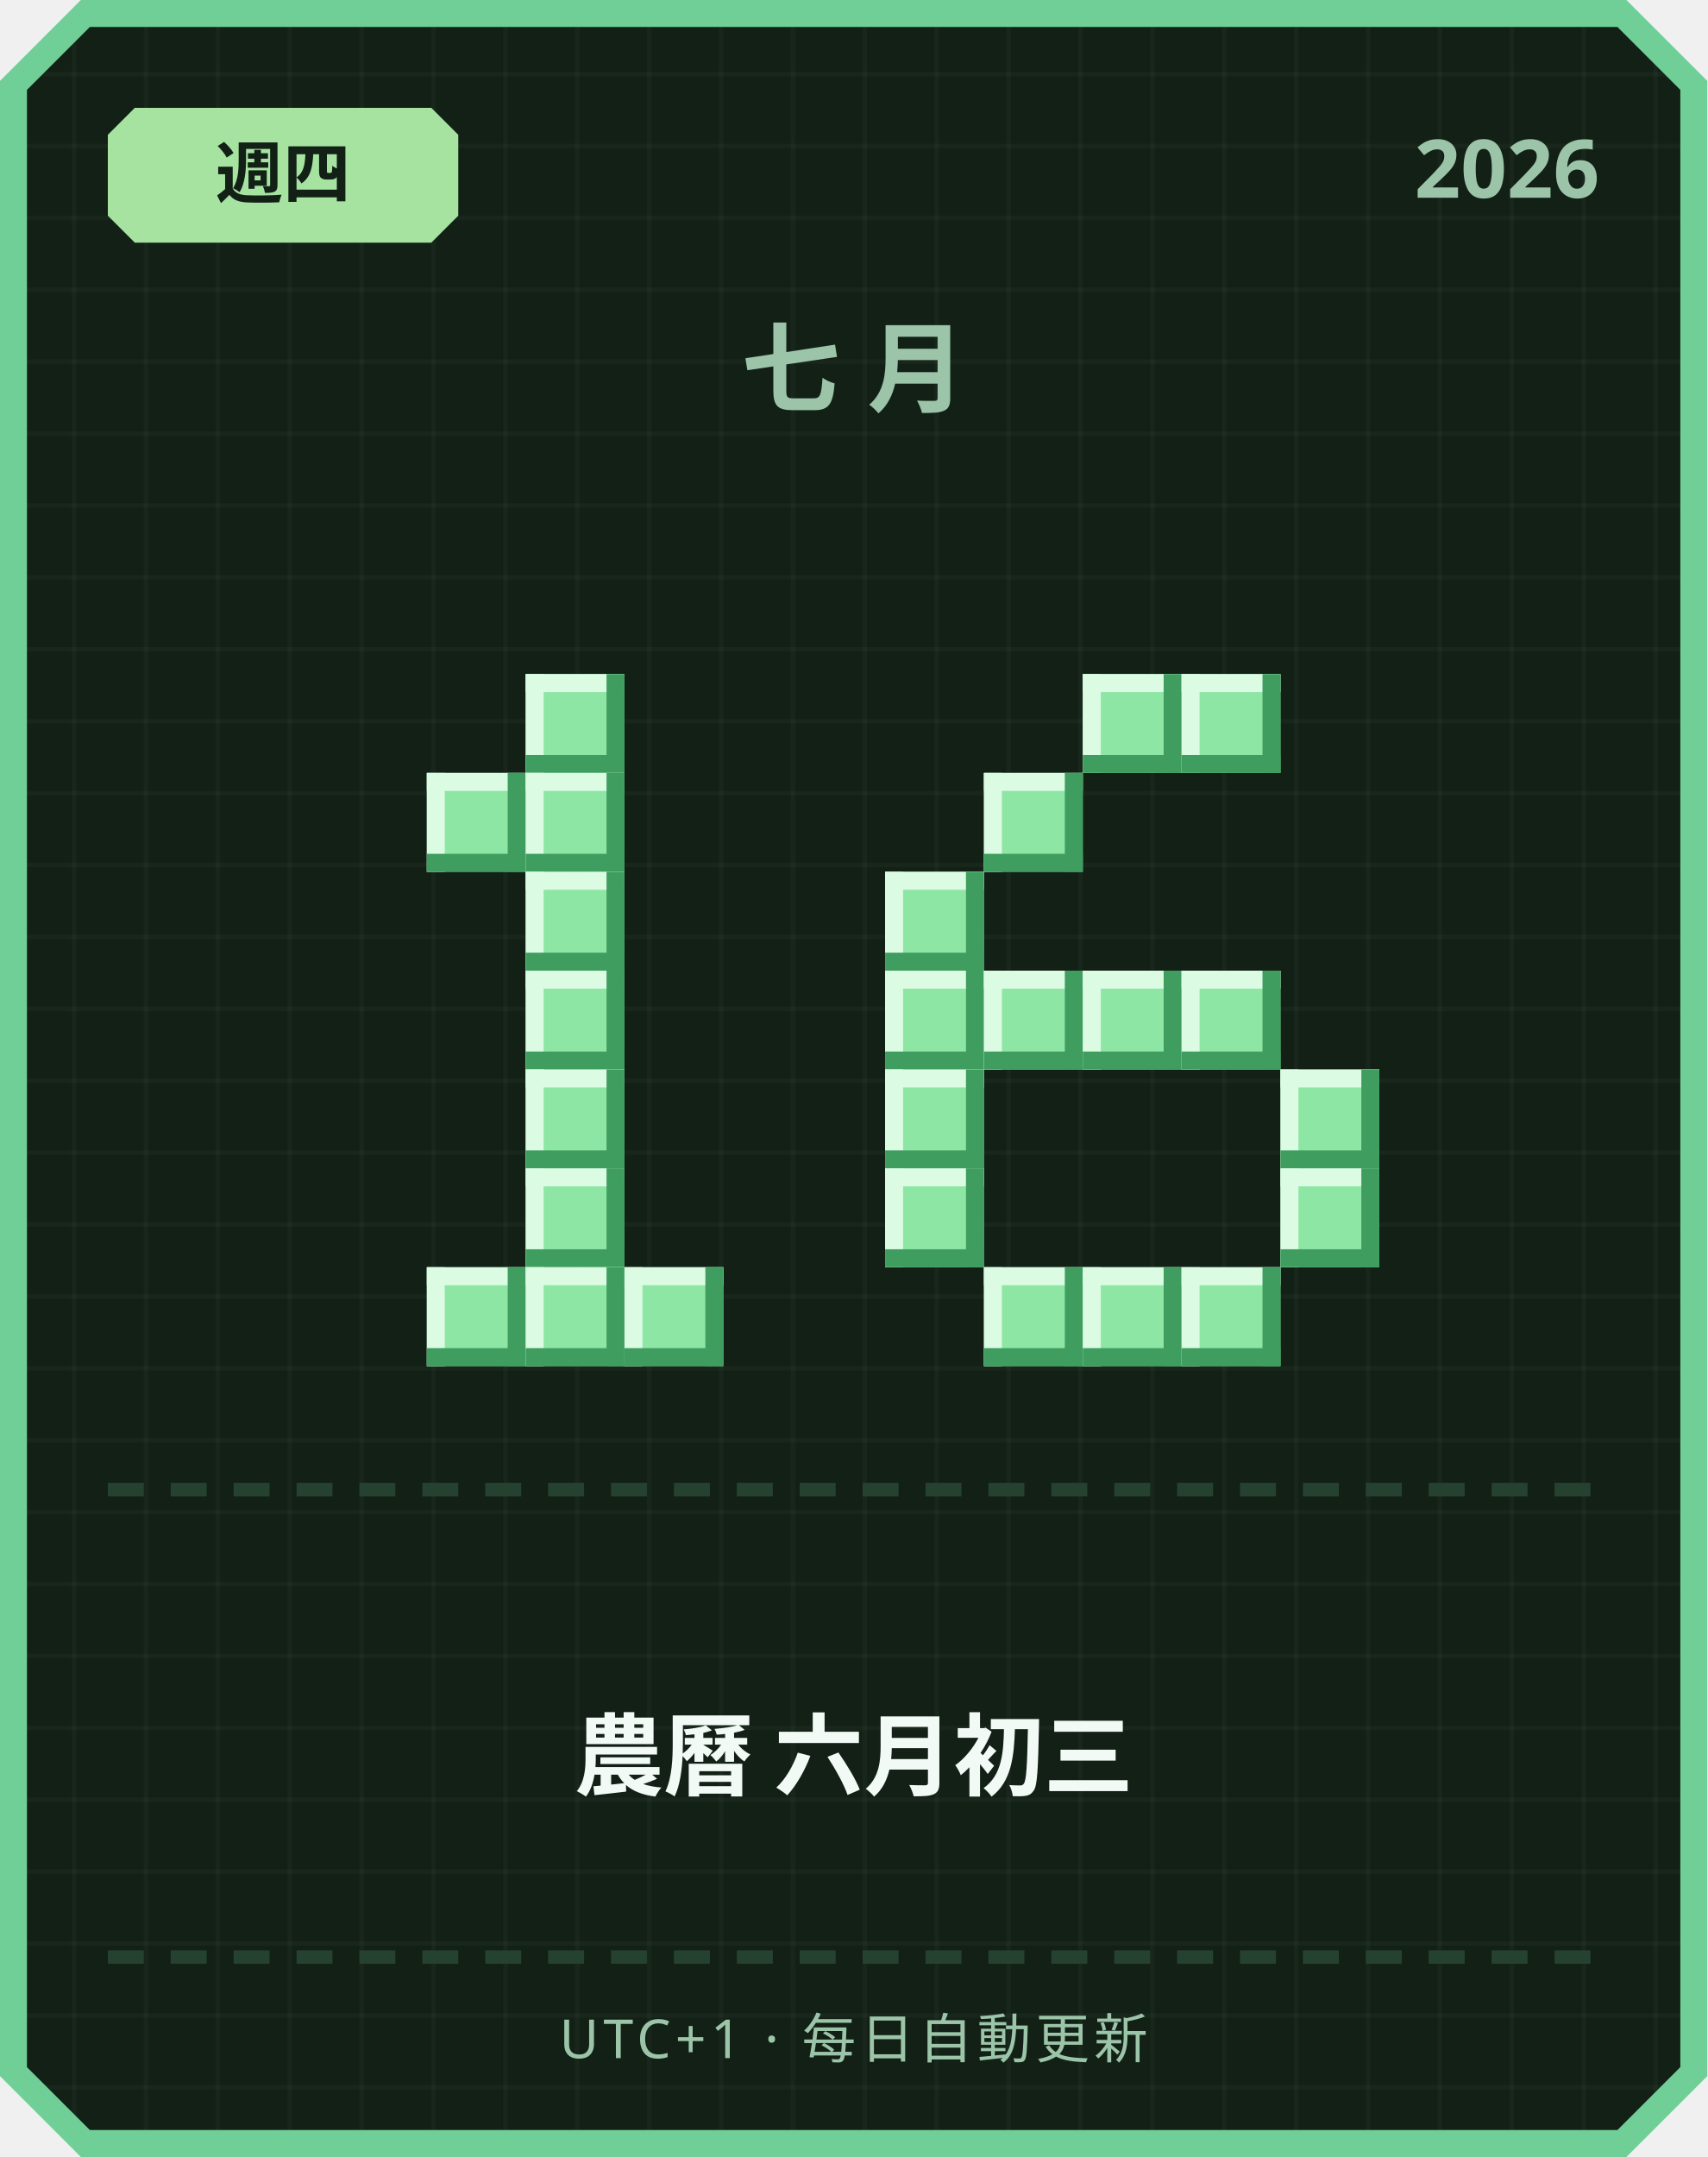
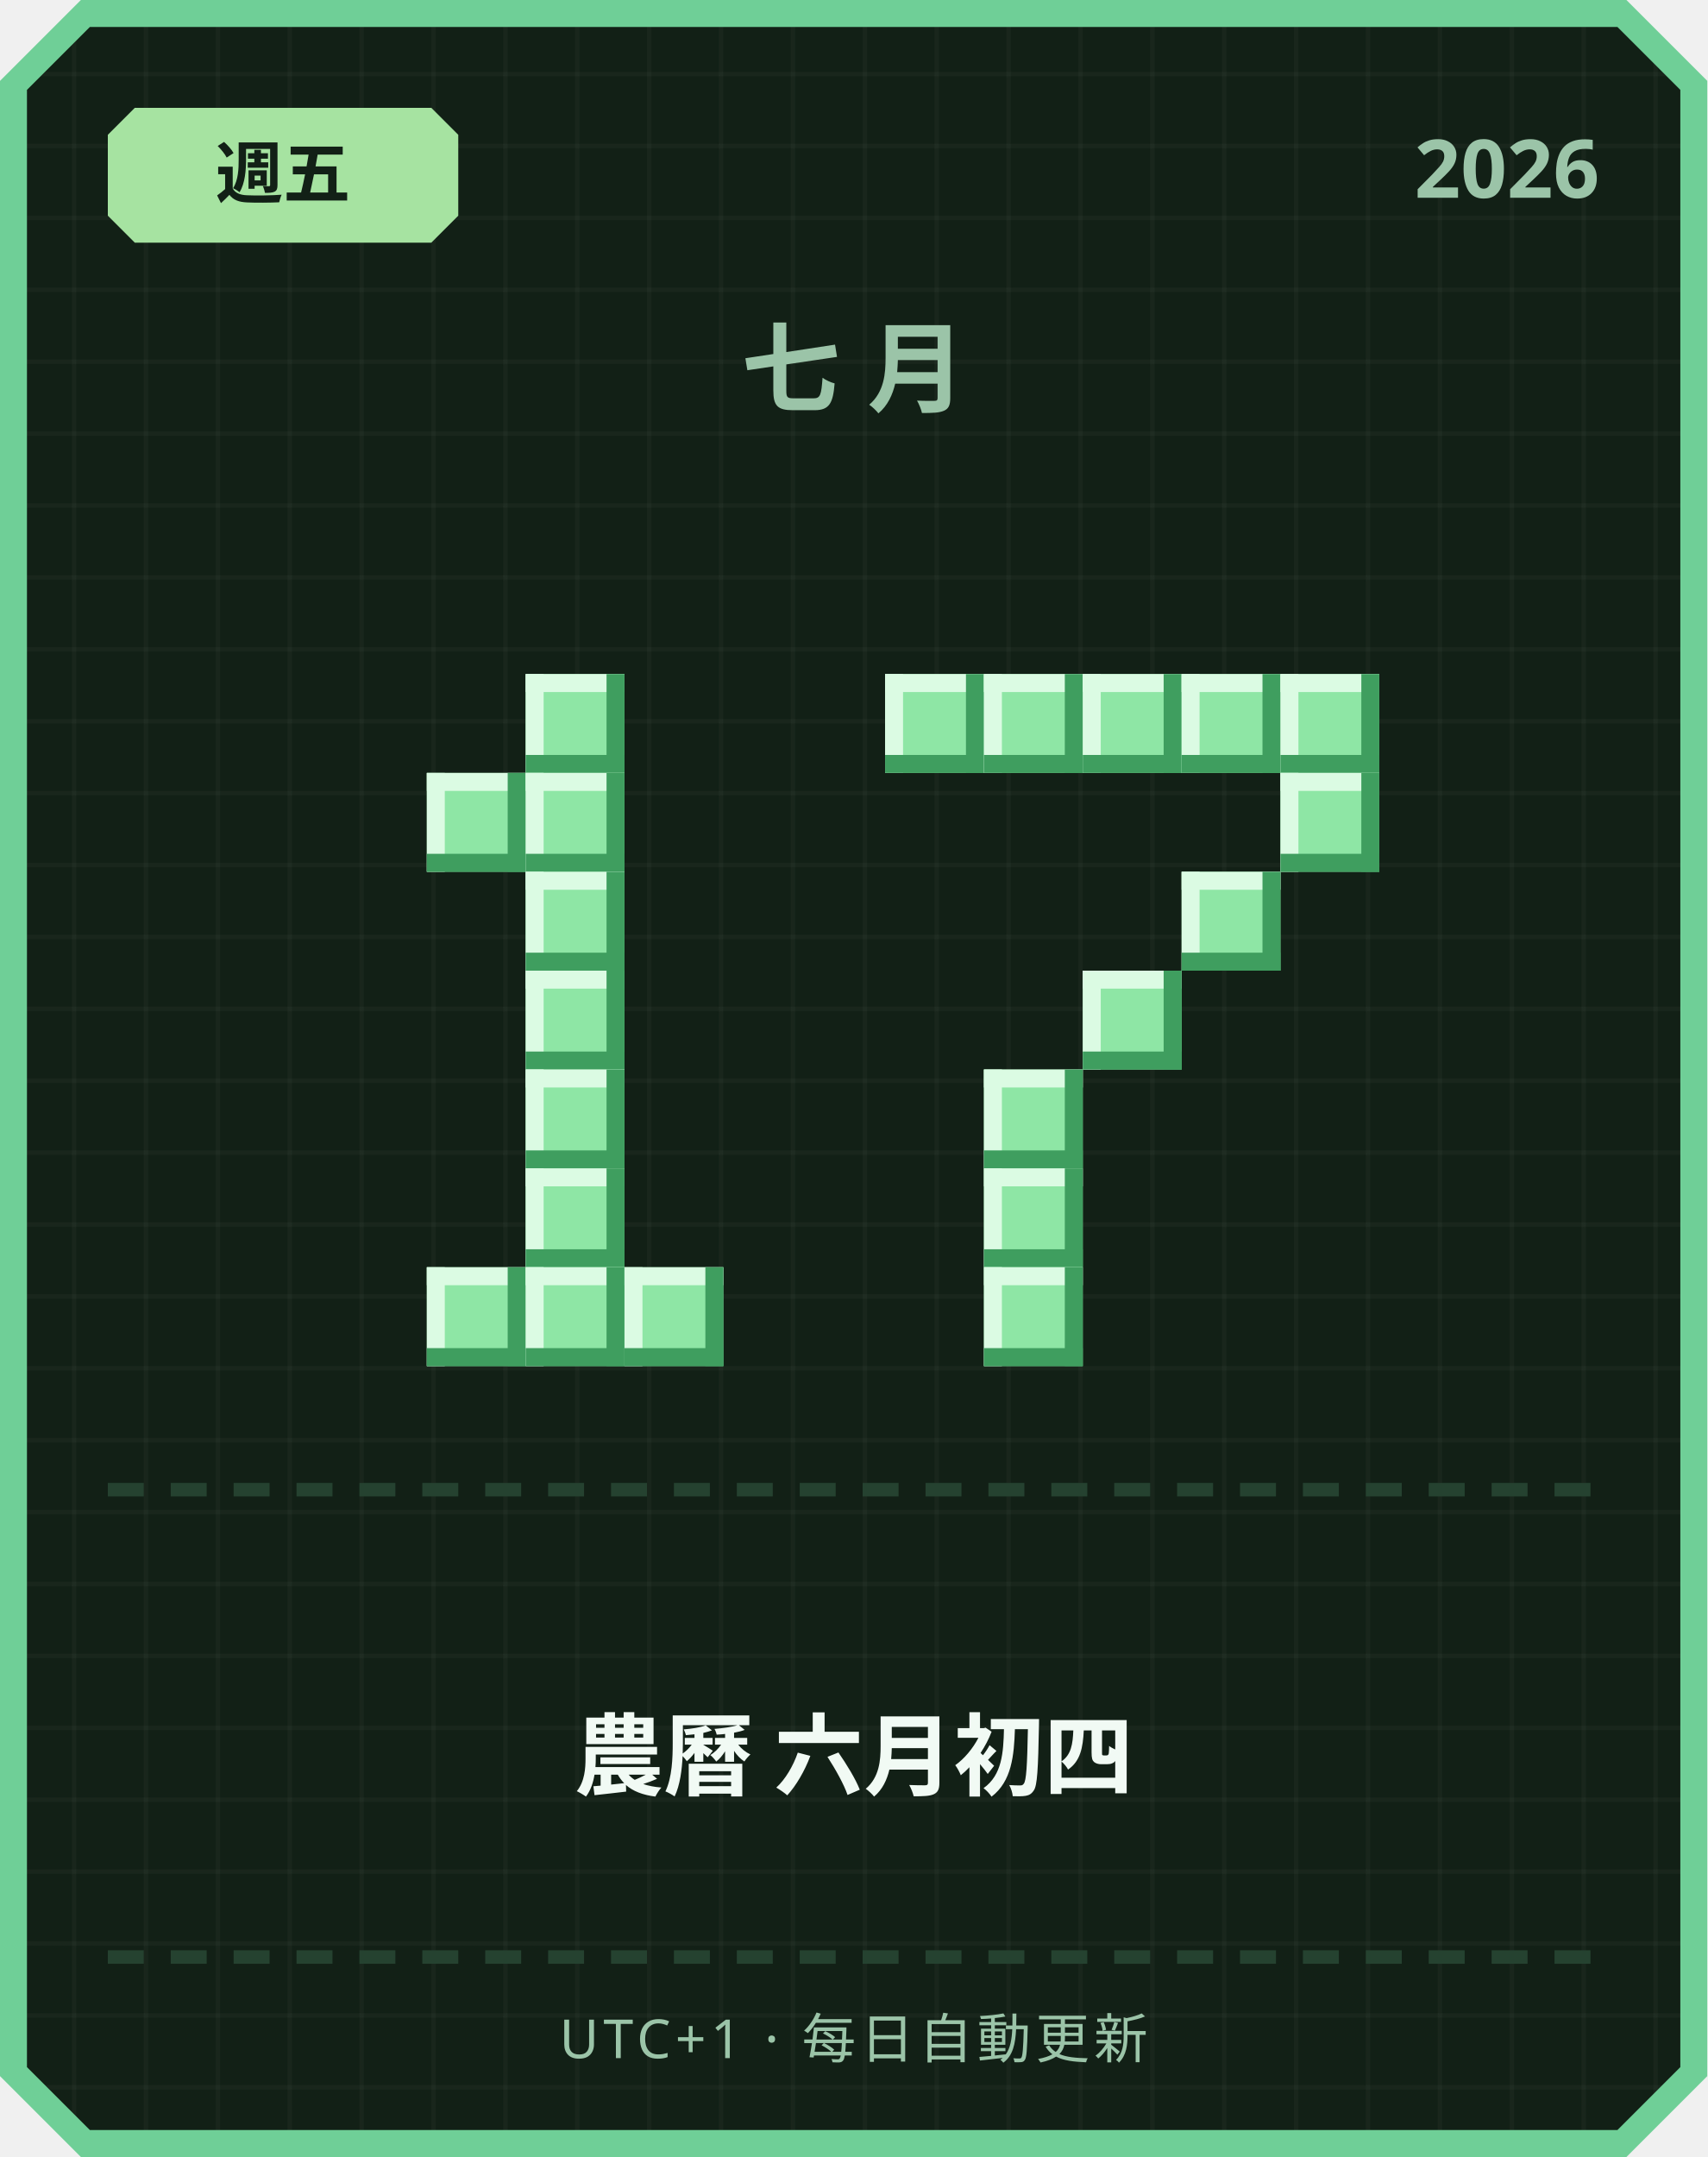
<svg xmlns="http://www.w3.org/2000/svg" width="380" height="480" viewBox="0 0 380 480">
  <defs>
    <pattern id="grid" width="16" height="16" patternUnits="userSpaceOnUse">
      <rect width="16" height="16" fill="#122016" />
      <rect width="1" height="16" fill="#ffffff" opacity="0.03" />
      <rect width="16" height="1" fill="#ffffff" opacity="0.03" />
    </pattern>
  </defs>
  <path d="M 18,0 L 362,0 L 380,18 L 380,462 L 362,480 L 18,480 L 0,462 L 0,18 Z" fill="#6fcf97" />
  <path d="M 20,6 L 360,6 L 374,20 L 374,460 L 360,474 L 20,474 L 6,460 L 6,20 Z" fill="url(#grid)" />
  <path d="M 30,24 L 96,24 L 102,30 L 102,48 L 96,54 L 30,54 L 24,48 L 24,30 Z" fill="#a6e3a1" />
-   <text x="63" y="44" text-anchor="middle" font-family="'Segoe UI', sans-serif" font-size="15" font-weight="700" fill="#122016">週四</text>
+   <text x="63" y="44" text-anchor="middle" font-family="'Segoe UI', sans-serif" font-size="15" font-weight="700" fill="#122016">週五</text>
  <text x="356" y="44" text-anchor="end" font-family="'Segoe UI', sans-serif" font-size="18" font-weight="700" fill="#9bc4a8">2026</text>
  <text x="190" y="90" text-anchor="middle" font-family="'Segoe UI', sans-serif" font-size="22" font-weight="700" letter-spacing="6" fill="#9bc4a8">七月</text>
  <rect x="117" y="150" width="22" height="22" fill="#8ee6a5" />
  <rect x="117" y="150" width="22" height="4" fill="#dbfbe3" />
  <rect x="117" y="150" width="4" height="22" fill="#dbfbe3" />
  <rect x="117" y="168" width="22" height="4" fill="#3f9e5f" />
  <rect x="135" y="150" width="4" height="22" fill="#3f9e5f" />
  <rect x="95" y="172" width="22" height="22" fill="#8ee6a5" />
  <rect x="95" y="172" width="22" height="4" fill="#dbfbe3" />
  <rect x="95" y="172" width="4" height="22" fill="#dbfbe3" />
  <rect x="95" y="190" width="22" height="4" fill="#3f9e5f" />
  <rect x="113" y="172" width="4" height="22" fill="#3f9e5f" />
  <rect x="117" y="172" width="22" height="22" fill="#8ee6a5" />
  <rect x="117" y="172" width="22" height="4" fill="#dbfbe3" />
  <rect x="117" y="172" width="4" height="22" fill="#dbfbe3" />
  <rect x="117" y="190" width="22" height="4" fill="#3f9e5f" />
  <rect x="135" y="172" width="4" height="22" fill="#3f9e5f" />
  <rect x="117" y="194" width="22" height="22" fill="#8ee6a5" />
  <rect x="117" y="194" width="22" height="4" fill="#dbfbe3" />
  <rect x="117" y="194" width="4" height="22" fill="#dbfbe3" />
  <rect x="117" y="212" width="22" height="4" fill="#3f9e5f" />
  <rect x="135" y="194" width="4" height="22" fill="#3f9e5f" />
  <rect x="117" y="216" width="22" height="22" fill="#8ee6a5" />
  <rect x="117" y="216" width="22" height="4" fill="#dbfbe3" />
  <rect x="117" y="216" width="4" height="22" fill="#dbfbe3" />
  <rect x="117" y="234" width="22" height="4" fill="#3f9e5f" />
  <rect x="135" y="216" width="4" height="22" fill="#3f9e5f" />
  <rect x="117" y="238" width="22" height="22" fill="#8ee6a5" />
  <rect x="117" y="238" width="22" height="4" fill="#dbfbe3" />
  <rect x="117" y="238" width="4" height="22" fill="#dbfbe3" />
  <rect x="117" y="256" width="22" height="4" fill="#3f9e5f" />
  <rect x="135" y="238" width="4" height="22" fill="#3f9e5f" />
  <rect x="117" y="260" width="22" height="22" fill="#8ee6a5" />
  <rect x="117" y="260" width="22" height="4" fill="#dbfbe3" />
  <rect x="117" y="260" width="4" height="22" fill="#dbfbe3" />
  <rect x="117" y="278" width="22" height="4" fill="#3f9e5f" />
  <rect x="135" y="260" width="4" height="22" fill="#3f9e5f" />
  <rect x="95" y="282" width="22" height="22" fill="#8ee6a5" />
  <rect x="95" y="282" width="22" height="4" fill="#dbfbe3" />
  <rect x="95" y="282" width="4" height="22" fill="#dbfbe3" />
  <rect x="95" y="300" width="22" height="4" fill="#3f9e5f" />
  <rect x="113" y="282" width="4" height="22" fill="#3f9e5f" />
  <rect x="117" y="282" width="22" height="22" fill="#8ee6a5" />
  <rect x="117" y="282" width="22" height="4" fill="#dbfbe3" />
  <rect x="117" y="282" width="4" height="22" fill="#dbfbe3" />
  <rect x="117" y="300" width="22" height="4" fill="#3f9e5f" />
  <rect x="135" y="282" width="4" height="22" fill="#3f9e5f" />
  <rect x="139" y="282" width="22" height="22" fill="#8ee6a5" />
  <rect x="139" y="282" width="22" height="4" fill="#dbfbe3" />
  <rect x="139" y="282" width="4" height="22" fill="#dbfbe3" />
  <rect x="139" y="300" width="22" height="4" fill="#3f9e5f" />
  <rect x="157" y="282" width="4" height="22" fill="#3f9e5f" />
+   <rect x="197" y="150" width="22" height="22" fill="#8ee6a5" />
+   <rect x="197" y="150" width="22" height="4" fill="#dbfbe3" />
+   <rect x="197" y="150" width="4" height="22" fill="#dbfbe3" />
+   <rect x="197" y="168" width="22" height="4" fill="#3f9e5f" />
+   <rect x="215" y="150" width="4" height="22" fill="#3f9e5f" />
+   <rect x="219" y="150" width="22" height="22" fill="#8ee6a5" />
+   <rect x="219" y="150" width="22" height="4" fill="#dbfbe3" />
+   <rect x="219" y="150" width="4" height="22" fill="#dbfbe3" />
+   <rect x="219" y="168" width="22" height="4" fill="#3f9e5f" />
+   <rect x="237" y="150" width="4" height="22" fill="#3f9e5f" />
  <rect x="241" y="150" width="22" height="22" fill="#8ee6a5" />
  <rect x="241" y="150" width="22" height="4" fill="#dbfbe3" />
  <rect x="241" y="150" width="4" height="22" fill="#dbfbe3" />
  <rect x="241" y="168" width="22" height="4" fill="#3f9e5f" />
  <rect x="259" y="150" width="4" height="22" fill="#3f9e5f" />
  <rect x="263" y="150" width="22" height="22" fill="#8ee6a5" />
  <rect x="263" y="150" width="22" height="4" fill="#dbfbe3" />
  <rect x="263" y="150" width="4" height="22" fill="#dbfbe3" />
  <rect x="263" y="168" width="22" height="4" fill="#3f9e5f" />
  <rect x="281" y="150" width="4" height="22" fill="#3f9e5f" />
-   <rect x="219" y="172" width="22" height="22" fill="#8ee6a5" />
-   <rect x="219" y="172" width="22" height="4" fill="#dbfbe3" />
-   <rect x="219" y="172" width="4" height="22" fill="#dbfbe3" />
-   <rect x="219" y="190" width="22" height="4" fill="#3f9e5f" />
-   <rect x="237" y="172" width="4" height="22" fill="#3f9e5f" />
-   <rect x="197" y="194" width="22" height="22" fill="#8ee6a5" />
-   <rect x="197" y="194" width="22" height="4" fill="#dbfbe3" />
-   <rect x="197" y="194" width="4" height="22" fill="#dbfbe3" />
-   <rect x="197" y="212" width="22" height="4" fill="#3f9e5f" />
-   <rect x="215" y="194" width="4" height="22" fill="#3f9e5f" />
-   <rect x="197" y="216" width="22" height="22" fill="#8ee6a5" />
-   <rect x="197" y="216" width="22" height="4" fill="#dbfbe3" />
-   <rect x="197" y="216" width="4" height="22" fill="#dbfbe3" />
-   <rect x="197" y="234" width="22" height="4" fill="#3f9e5f" />
-   <rect x="215" y="216" width="4" height="22" fill="#3f9e5f" />
-   <rect x="219" y="216" width="22" height="22" fill="#8ee6a5" />
-   <rect x="219" y="216" width="22" height="4" fill="#dbfbe3" />
-   <rect x="219" y="216" width="4" height="22" fill="#dbfbe3" />
-   <rect x="219" y="234" width="22" height="4" fill="#3f9e5f" />
-   <rect x="237" y="216" width="4" height="22" fill="#3f9e5f" />
+   <rect x="285" y="150" width="22" height="22" fill="#8ee6a5" />
+   <rect x="285" y="150" width="22" height="4" fill="#dbfbe3" />
+   <rect x="285" y="150" width="4" height="22" fill="#dbfbe3" />
+   <rect x="285" y="168" width="22" height="4" fill="#3f9e5f" />
+   <rect x="303" y="150" width="4" height="22" fill="#3f9e5f" />
+   <rect x="285" y="172" width="22" height="22" fill="#8ee6a5" />
+   <rect x="285" y="172" width="22" height="4" fill="#dbfbe3" />
+   <rect x="285" y="172" width="4" height="22" fill="#dbfbe3" />
+   <rect x="285" y="190" width="22" height="4" fill="#3f9e5f" />
+   <rect x="303" y="172" width="4" height="22" fill="#3f9e5f" />
+   <rect x="263" y="194" width="22" height="22" fill="#8ee6a5" />
+   <rect x="263" y="194" width="22" height="4" fill="#dbfbe3" />
+   <rect x="263" y="194" width="4" height="22" fill="#dbfbe3" />
+   <rect x="263" y="212" width="22" height="4" fill="#3f9e5f" />
+   <rect x="281" y="194" width="4" height="22" fill="#3f9e5f" />
  <rect x="241" y="216" width="22" height="22" fill="#8ee6a5" />
  <rect x="241" y="216" width="22" height="4" fill="#dbfbe3" />
  <rect x="241" y="216" width="4" height="22" fill="#dbfbe3" />
  <rect x="241" y="234" width="22" height="4" fill="#3f9e5f" />
  <rect x="259" y="216" width="4" height="22" fill="#3f9e5f" />
-   <rect x="263" y="216" width="22" height="22" fill="#8ee6a5" />
-   <rect x="263" y="216" width="22" height="4" fill="#dbfbe3" />
-   <rect x="263" y="216" width="4" height="22" fill="#dbfbe3" />
-   <rect x="263" y="234" width="22" height="4" fill="#3f9e5f" />
-   <rect x="281" y="216" width="4" height="22" fill="#3f9e5f" />
-   <rect x="197" y="238" width="22" height="22" fill="#8ee6a5" />
-   <rect x="197" y="238" width="22" height="4" fill="#dbfbe3" />
-   <rect x="197" y="238" width="4" height="22" fill="#dbfbe3" />
-   <rect x="197" y="256" width="22" height="4" fill="#3f9e5f" />
-   <rect x="215" y="238" width="4" height="22" fill="#3f9e5f" />
-   <rect x="285" y="238" width="22" height="22" fill="#8ee6a5" />
-   <rect x="285" y="238" width="22" height="4" fill="#dbfbe3" />
-   <rect x="285" y="238" width="4" height="22" fill="#dbfbe3" />
-   <rect x="285" y="256" width="22" height="4" fill="#3f9e5f" />
-   <rect x="303" y="238" width="4" height="22" fill="#3f9e5f" />
-   <rect x="197" y="260" width="22" height="22" fill="#8ee6a5" />
-   <rect x="197" y="260" width="22" height="4" fill="#dbfbe3" />
-   <rect x="197" y="260" width="4" height="22" fill="#dbfbe3" />
-   <rect x="197" y="278" width="22" height="4" fill="#3f9e5f" />
-   <rect x="215" y="260" width="4" height="22" fill="#3f9e5f" />
-   <rect x="285" y="260" width="22" height="22" fill="#8ee6a5" />
-   <rect x="285" y="260" width="22" height="4" fill="#dbfbe3" />
-   <rect x="285" y="260" width="4" height="22" fill="#dbfbe3" />
-   <rect x="285" y="278" width="22" height="4" fill="#3f9e5f" />
-   <rect x="303" y="260" width="4" height="22" fill="#3f9e5f" />
+   <rect x="219" y="238" width="22" height="22" fill="#8ee6a5" />
+   <rect x="219" y="238" width="22" height="4" fill="#dbfbe3" />
+   <rect x="219" y="238" width="4" height="22" fill="#dbfbe3" />
+   <rect x="219" y="256" width="22" height="4" fill="#3f9e5f" />
+   <rect x="237" y="238" width="4" height="22" fill="#3f9e5f" />
+   <rect x="219" y="260" width="22" height="22" fill="#8ee6a5" />
+   <rect x="219" y="260" width="22" height="4" fill="#dbfbe3" />
+   <rect x="219" y="260" width="4" height="22" fill="#dbfbe3" />
+   <rect x="219" y="278" width="22" height="4" fill="#3f9e5f" />
+   <rect x="237" y="260" width="4" height="22" fill="#3f9e5f" />
  <rect x="219" y="282" width="22" height="22" fill="#8ee6a5" />
  <rect x="219" y="282" width="22" height="4" fill="#dbfbe3" />
  <rect x="219" y="282" width="4" height="22" fill="#dbfbe3" />
  <rect x="219" y="300" width="22" height="4" fill="#3f9e5f" />
  <rect x="237" y="282" width="4" height="22" fill="#3f9e5f" />
-   <rect x="241" y="282" width="22" height="22" fill="#8ee6a5" />
-   <rect x="241" y="282" width="22" height="4" fill="#dbfbe3" />
-   <rect x="241" y="282" width="4" height="22" fill="#dbfbe3" />
-   <rect x="241" y="300" width="22" height="4" fill="#3f9e5f" />
-   <rect x="259" y="282" width="4" height="22" fill="#3f9e5f" />
-   <rect x="263" y="282" width="22" height="22" fill="#8ee6a5" />
-   <rect x="263" y="282" width="22" height="4" fill="#dbfbe3" />
-   <rect x="263" y="282" width="4" height="22" fill="#dbfbe3" />
-   <rect x="263" y="300" width="22" height="4" fill="#3f9e5f" />
-   <rect x="281" y="282" width="4" height="22" fill="#3f9e5f" />
  <rect x="24" y="330" width="8" height="3" fill="#254230" />
  <rect x="38" y="330" width="8" height="3" fill="#254230" />
  <rect x="52" y="330" width="8" height="3" fill="#254230" />
  <rect x="66" y="330" width="8" height="3" fill="#254230" />
  <rect x="80" y="330" width="8" height="3" fill="#254230" />
  <rect x="94" y="330" width="8" height="3" fill="#254230" />
  <rect x="108" y="330" width="8" height="3" fill="#254230" />
  <rect x="122" y="330" width="8" height="3" fill="#254230" />
  <rect x="136" y="330" width="8" height="3" fill="#254230" />
  <rect x="150" y="330" width="8" height="3" fill="#254230" />
  <rect x="164" y="330" width="8" height="3" fill="#254230" />
  <rect x="178" y="330" width="8" height="3" fill="#254230" />
  <rect x="192" y="330" width="8" height="3" fill="#254230" />
  <rect x="206" y="330" width="8" height="3" fill="#254230" />
  <rect x="220" y="330" width="8" height="3" fill="#254230" />
  <rect x="234" y="330" width="8" height="3" fill="#254230" />
  <rect x="248" y="330" width="8" height="3" fill="#254230" />
  <rect x="262" y="330" width="8" height="3" fill="#254230" />
  <rect x="276" y="330" width="8" height="3" fill="#254230" />
  <rect x="290" y="330" width="8" height="3" fill="#254230" />
  <rect x="304" y="330" width="8" height="3" fill="#254230" />
  <rect x="318" y="330" width="8" height="3" fill="#254230" />
  <rect x="332" y="330" width="8" height="3" fill="#254230" />
  <rect x="346" y="330" width="8" height="3" fill="#254230" />
-   <text x="190" y="398" text-anchor="middle" font-family="'Segoe UI', 'Microsoft JhengHei', sans-serif" font-size="20" font-weight="700" fill="#f1faf4">農曆 六月初三</text>
+   <text x="190" y="398" text-anchor="middle" font-family="'Segoe UI', 'Microsoft JhengHei', sans-serif" font-size="20" font-weight="700" fill="#f1faf4">農曆 六月初四</text>
  <rect x="24" y="434" width="8" height="3" fill="#254230" />
  <rect x="38" y="434" width="8" height="3" fill="#254230" />
  <rect x="52" y="434" width="8" height="3" fill="#254230" />
  <rect x="66" y="434" width="8" height="3" fill="#254230" />
  <rect x="80" y="434" width="8" height="3" fill="#254230" />
  <rect x="94" y="434" width="8" height="3" fill="#254230" />
  <rect x="108" y="434" width="8" height="3" fill="#254230" />
  <rect x="122" y="434" width="8" height="3" fill="#254230" />
  <rect x="136" y="434" width="8" height="3" fill="#254230" />
  <rect x="150" y="434" width="8" height="3" fill="#254230" />
  <rect x="164" y="434" width="8" height="3" fill="#254230" />
  <rect x="178" y="434" width="8" height="3" fill="#254230" />
  <rect x="192" y="434" width="8" height="3" fill="#254230" />
  <rect x="206" y="434" width="8" height="3" fill="#254230" />
  <rect x="220" y="434" width="8" height="3" fill="#254230" />
  <rect x="234" y="434" width="8" height="3" fill="#254230" />
  <rect x="248" y="434" width="8" height="3" fill="#254230" />
  <rect x="262" y="434" width="8" height="3" fill="#254230" />
  <rect x="276" y="434" width="8" height="3" fill="#254230" />
  <rect x="290" y="434" width="8" height="3" fill="#254230" />
  <rect x="304" y="434" width="8" height="3" fill="#254230" />
  <rect x="318" y="434" width="8" height="3" fill="#254230" />
  <rect x="332" y="434" width="8" height="3" fill="#254230" />
  <rect x="346" y="434" width="8" height="3" fill="#254230" />
  <text x="190" y="458" text-anchor="middle" font-family="'Segoe UI', sans-serif" font-size="12" letter-spacing="1" fill="#9bc4a8">UTC+1 · 每日自動更新</text>
</svg>
